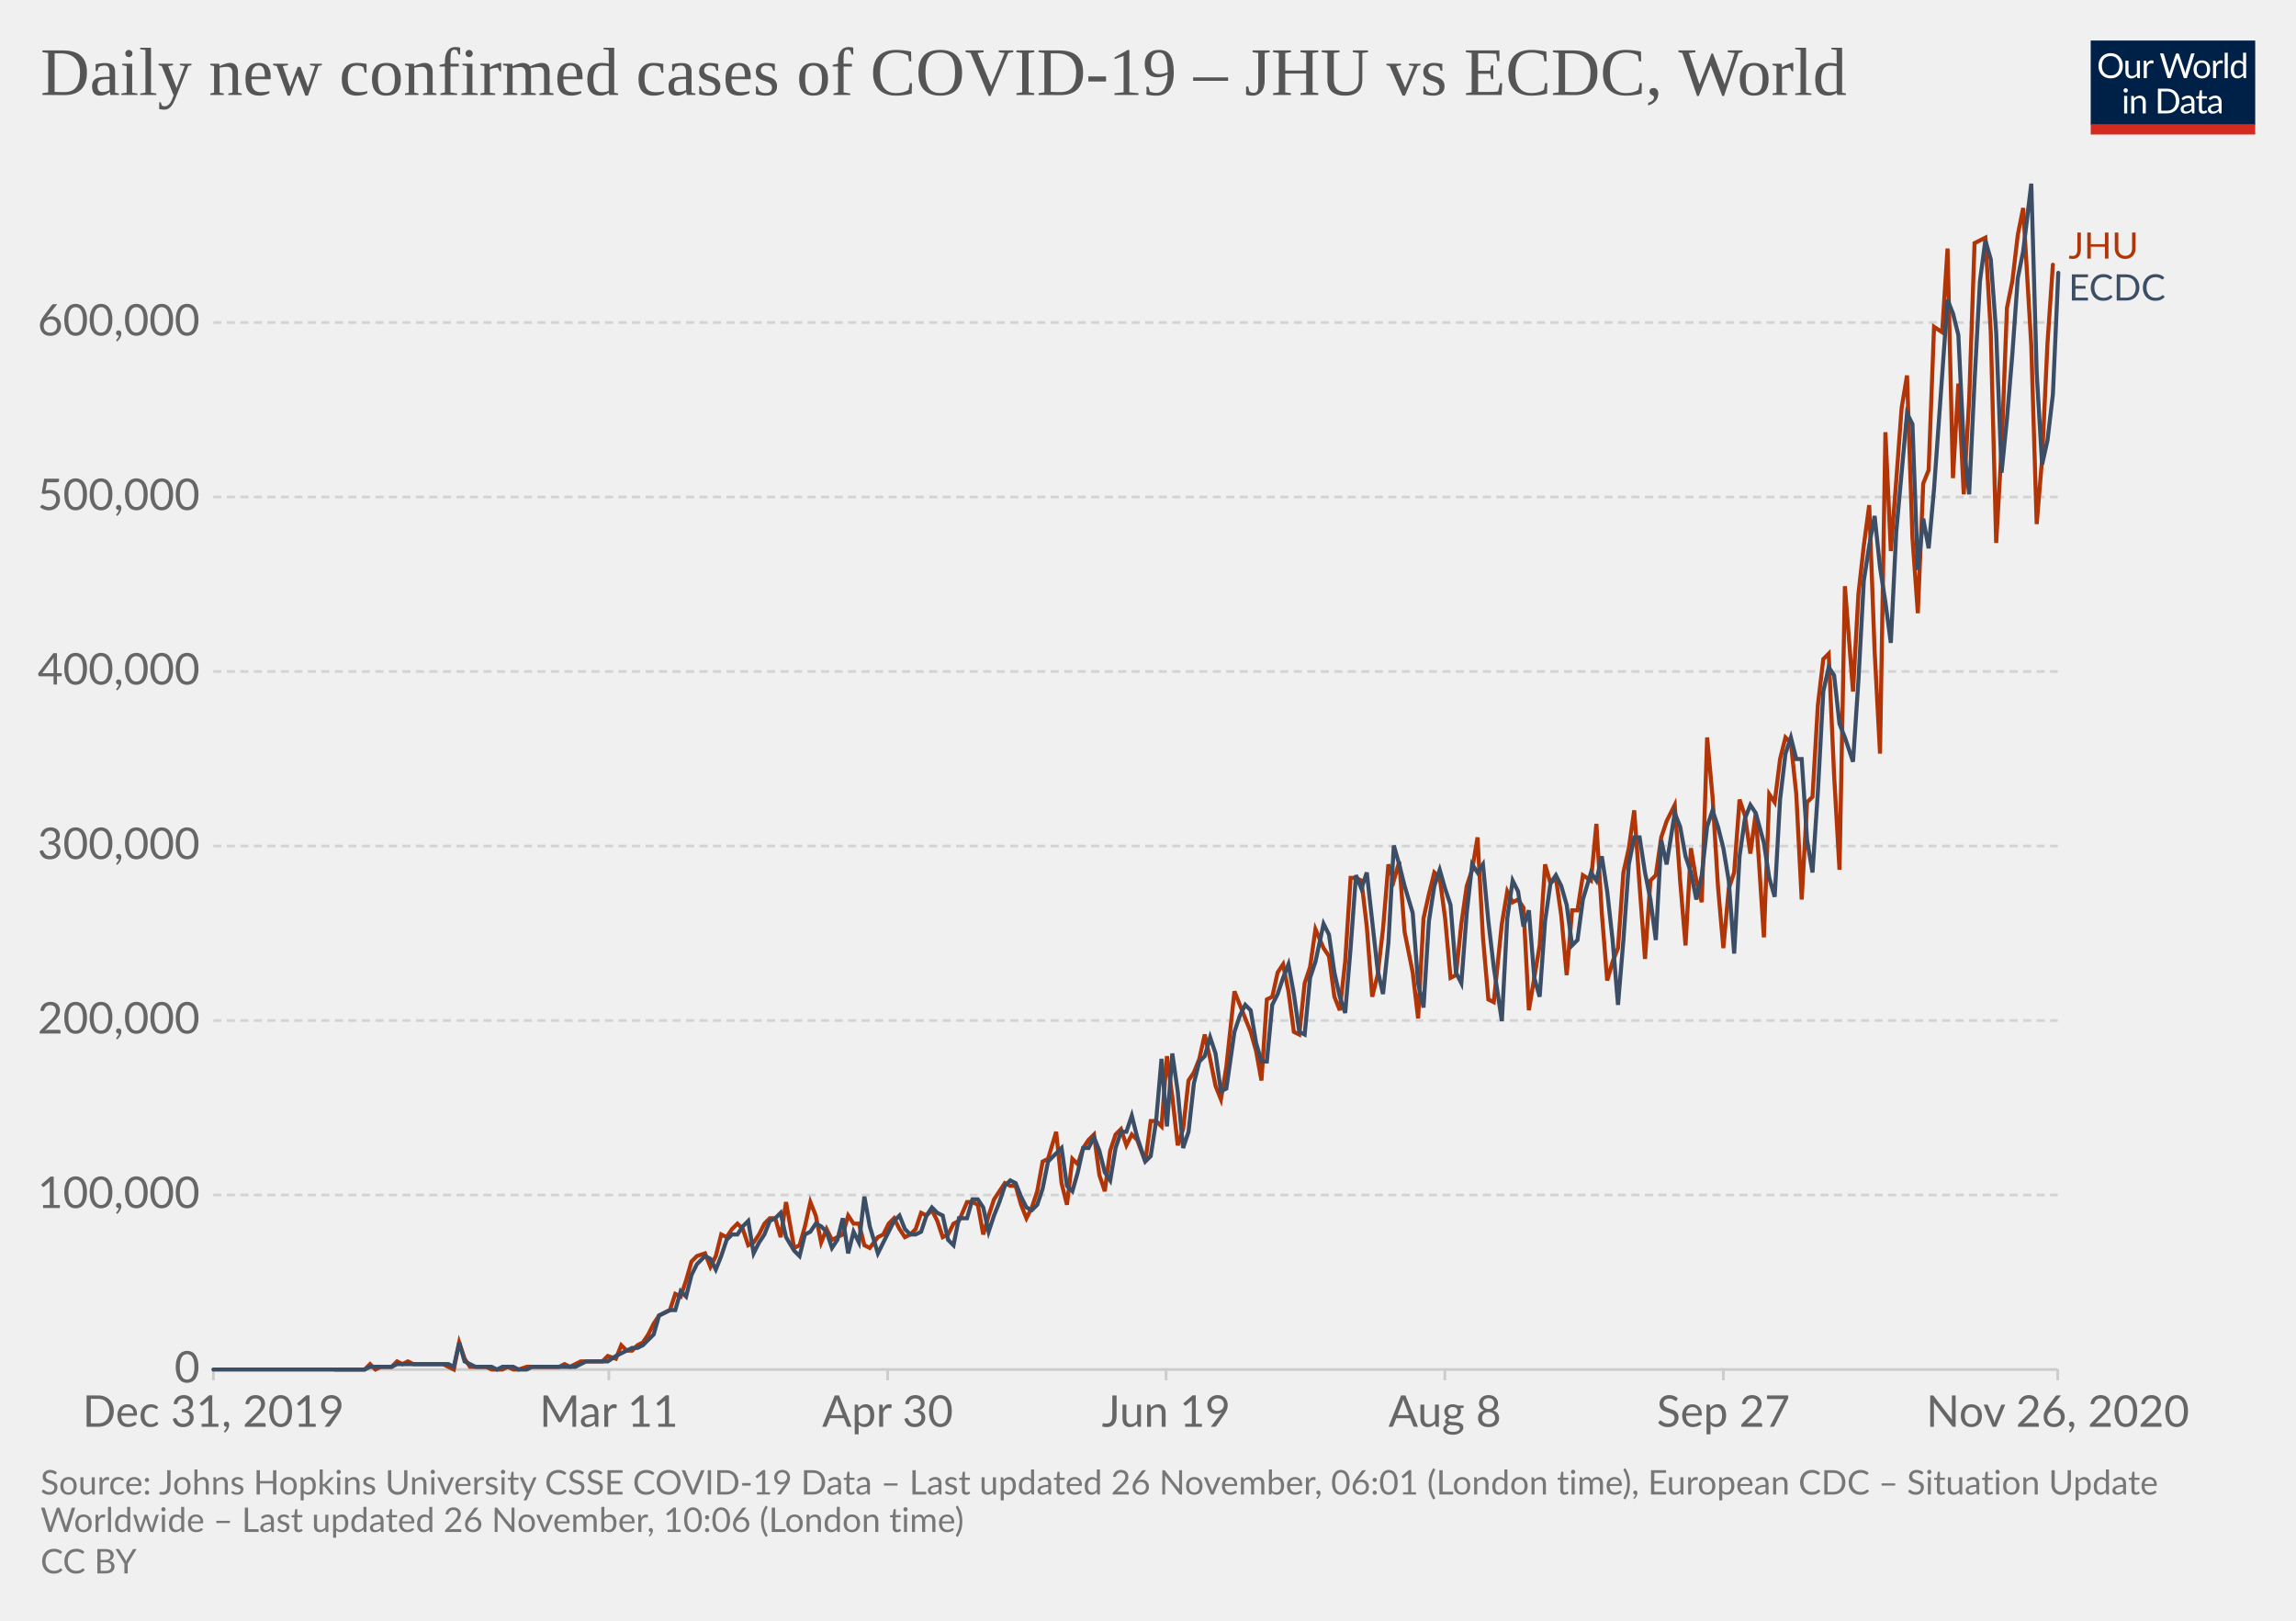
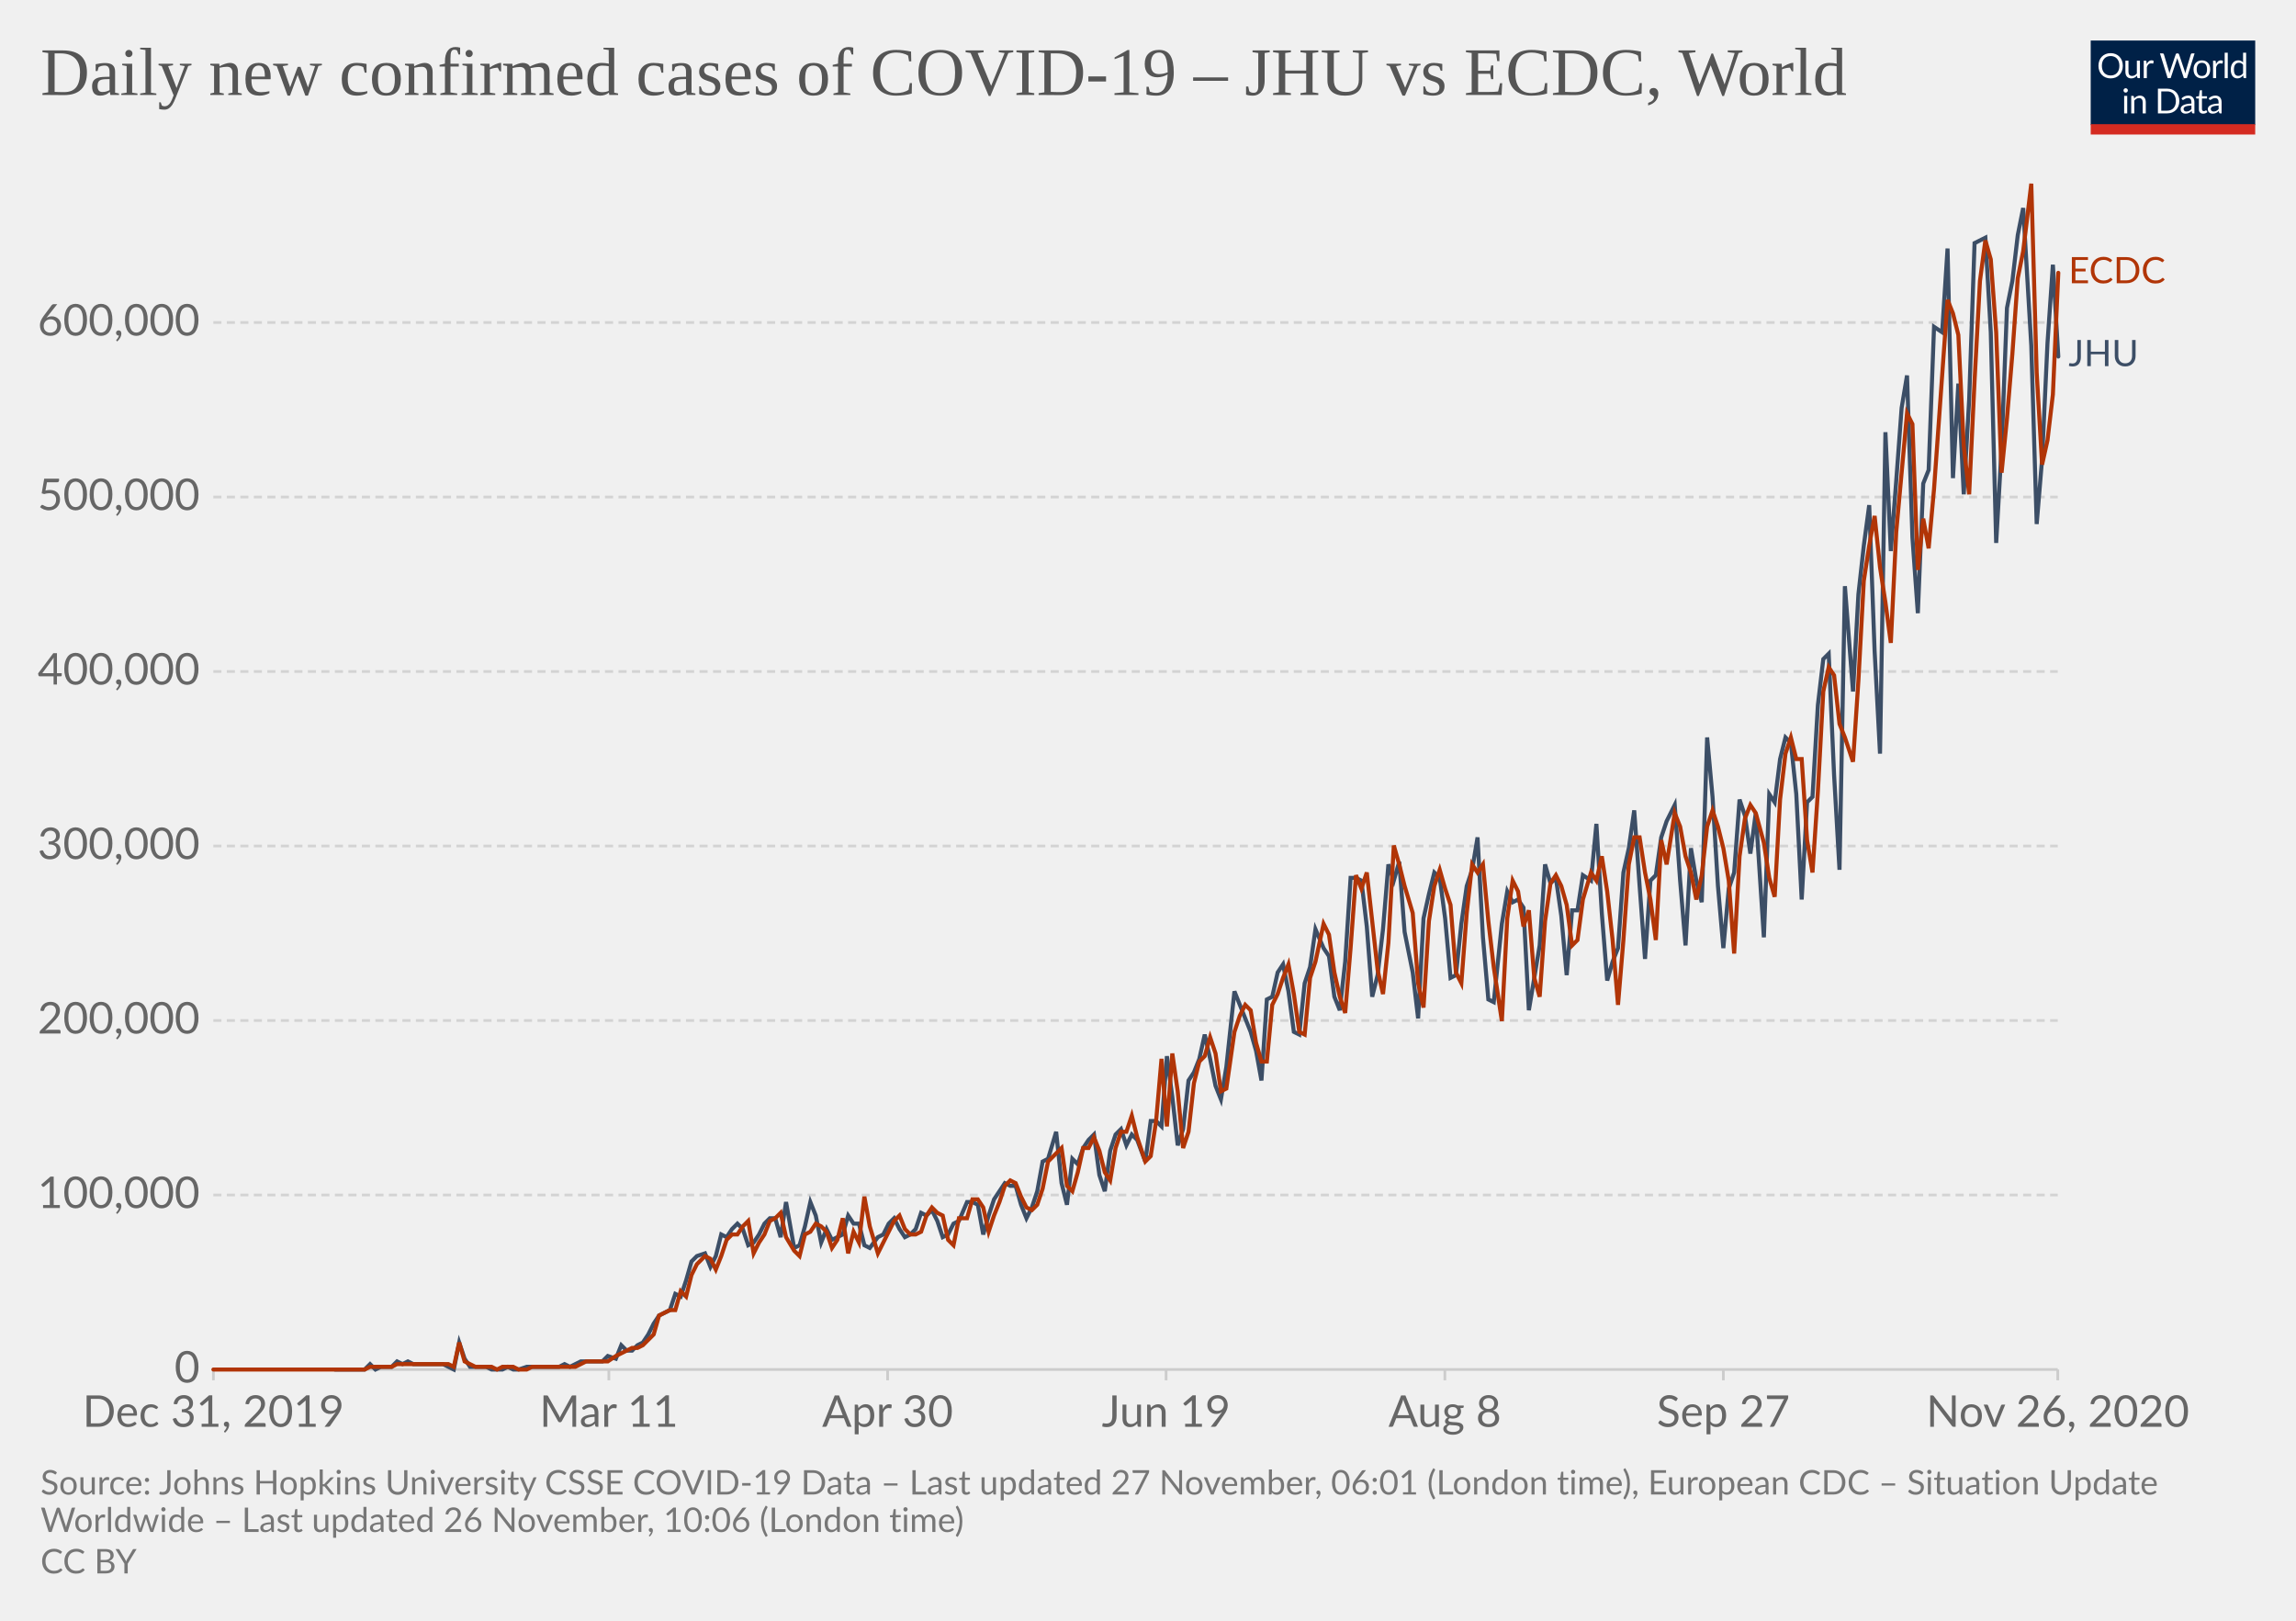
<svg xmlns="http://www.w3.org/2000/svg" version="1.1" style="background-color:#fff;-webkit-font-smoothing:antialiased" width="850" height="600" viewBox="0 0 850 600" font-family="Lato,'Helvetica Neue',Helvetica,Arial,sans-serif" font-size="18" text-rendering="optimizeLegibility">
  <g class="HeaderView">
    <g transform="matrix(.29 0 0 .29 774 15)">
      <svg width="210" height="120" viewBox="0 0 210 120" fill="none">
        <g clip-path="url(#clip0)">
          <path d="M0 0h210v107.89H0V0z" fill="#002147" />
          <path d="M40.98 32.25c0 2.36-.38 4.53-1.12 6.51a14.26 14.26 0 01-8.1 8.4c-1.9.78-4.02 1.17-6.34 1.17a16.6 16.6 0 01-6.33-1.17 14.31 14.31 0 01-8.08-8.4 18.29 18.29 0 01-1.12-6.51c0-2.36.38-4.53 1.12-6.5a14.32 14.32 0 018.07-8.44c1.92-.8 4.03-1.19 6.34-1.19 2.32 0 4.43.4 6.34 1.19 1.92.8 3.56 1.9 4.93 3.34a14.87 14.87 0 013.17 5.1 18.1 18.1 0 011.12 6.5zm-4.38 0c0-1.94-.26-3.68-.8-5.22a10.91 10.91 0 00-2.24-3.89 9.68 9.68 0 00-3.52-2.46 11.95 11.95 0 00-4.62-.86c-1.68 0-3.21.28-4.6.86a9.88 9.88 0 00-3.54 2.46 10.91 10.91 0 00-2.24 3.9c-.53 1.53-.8 3.27-.8 5.2 0 1.94.27 3.68.8 5.22a11.17 11.17 0 002.24 3.9 10.01 10.01 0 003.55 2.44c1.38.56 2.9.83 4.6.83 1.7 0 3.24-.27 4.61-.83a9.8 9.8 0 003.52-2.44 11.17 11.17 0 002.25-3.9c.53-1.54.8-3.28.8-5.21zm26.22-6.54V48H60.5c-.56 0-.9-.27-1.05-.81l-.31-2.4a12.45 12.45 0 01-3.26 2.6c-1.2.64-2.58.96-4.13.96-1.22 0-2.3-.2-3.24-.6a6.52 6.52 0 01-2.33-1.7 7.37 7.37 0 01-1.43-2.67c-.3-1.04-.46-2.2-.46-3.45V25.7h3.91v14.22c0 1.68.38 2.99 1.15 3.91.77.93 1.96 1.39 3.54 1.39 1.16 0 2.24-.27 3.23-.82a10.42 10.42 0 002.8-2.28V25.7h3.91zm8.61 4.47a9.94 9.94 0 012.6-3.56 5.64 5.64 0 013.76-1.3c.47 0 .92.05 1.34.15.44.1.83.27 1.17.49l-.3 2.92c-.09.37-.3.55-.66.55-.2 0-.5-.04-.9-.13a6.21 6.21 0 00-3.24.18c-.54.2-1.03.5-1.47.92-.42.4-.81.9-1.17 1.5-.33.58-.64 1.26-.92 2.02V48H67.7V25.71h2.25c.42 0 .72.08.88.25.16.16.27.44.33.83l.26 3.39zm61.16-13.7L122.75 48h-3.82l-7.99-24.05a21.95 21.95 0 01-.42-1.58 38.36 38.36 0 01-.44 1.58L102.05 48h-3.83L88.4 16.47h3.54c.38 0 .7.1.95.29.26.2.43.43.5.73l6.52 21.9c.1.4.2.83.28 1.28.1.46.2.94.29 1.46l.3-1.46c.12-.47.25-.9.38-1.27l7.41-21.91c.1-.25.26-.48.51-.69.27-.22.58-.33.95-.33h1.23c.38 0 .69.1.92.29.24.2.41.43.53.73l7.4 21.9a28.4 28.4 0 01.68 2.62 29.52 29.52 0 01.52-2.61l6.54-21.91c.07-.27.23-.5.48-.7.27-.21.58-.32.95-.32h3.32zm9.35 8.88c1.63 0 3.1.27 4.4.82a9.43 9.43 0 015.46 5.94c.5 1.4.74 2.98.74 4.73 0 1.76-.25 3.34-.74 4.75a9.43 9.43 0 01-5.46 5.92c-1.3.52-2.77.79-4.4.79-1.64 0-3.12-.27-4.44-.8a9.42 9.42 0 01-3.35-2.3c-.92-1-1.63-2.2-2.13-3.61-.49-1.41-.73-3-.73-4.75s.24-3.33.73-4.73c.5-1.43 1.2-2.64 2.13-3.63a9.4 9.4 0 013.35-2.31c1.32-.55 2.8-.82 4.44-.82zm0 19.89c2.2 0 3.84-.73 4.93-2.2 1.08-1.48 1.63-3.54 1.63-6.18 0-2.66-.55-4.72-1.63-6.2-1.09-1.49-2.73-2.23-4.93-2.23-1.12 0-2.09.2-2.93.57a5.7 5.7 0 00-2.06 1.65 7.5 7.5 0 00-1.24 2.67c-.26 1.04-.4 2.22-.4 3.54 0 2.64.55 4.7 1.64 6.18 1.1 1.47 2.76 2.2 4.99 2.2zm17.97-15.07a9.94 9.94 0 012.6-3.56 5.64 5.64 0 013.76-1.3c.47 0 .91.05 1.34.15.44.1.83.27 1.16.49l-.28 2.92c-.09.37-.31.55-.66.55-.2 0-.5-.04-.9-.13a6.2 6.2 0 00-3.24.18c-.54.2-1.03.5-1.47.92-.43.4-.82.9-1.17 1.5a13.1 13.1 0 00-.92 2.02V48h-3.94V25.71h2.24c.43 0 .72.08.88.25.17.16.28.44.33.83l.27 3.39zm15.04-14.59V48h-3.92V15.6h3.92zm19.55 15.43a6.22 6.22 0 00-2.38-2.05 6.7 6.7 0 00-2.86-.6c-2.07 0-3.66.75-4.77 2.23-1.12 1.48-1.68 3.6-1.68 6.33 0 1.46.13 2.7.38 3.74a7.29 7.29 0 001.1 2.56 4.35 4.35 0 001.78 1.45c.7.3 1.5.46 2.4.46 1.29 0 2.41-.3 3.36-.88a9.6 9.6 0 002.67-2.49V31.02zm3.91-15.43V48h-2.33c-.56 0-.9-.27-1.06-.81l-.35-2.71a12.13 12.13 0 01-3.25 2.77 8.28 8.28 0 01-4.23 1.06 7.31 7.31 0 01-6.14-2.9c-.73-.96-1.3-2.15-1.69-3.57a18.35 18.35 0 01.07-9.48 11.29 11.29 0 011.89-3.7 8.7 8.7 0 017.06-3.34 7.96 7.96 0 016.12 2.62V15.59h3.91zM46.61 70.71V93H42.7V70.71h3.91zm.84-7c0 .39-.08.75-.24 1.09a2.81 2.81 0 01-1.52 1.47 2.67 2.67 0 01-2.16 0 2.9 2.9 0 01-1.45-1.47 2.67 2.67 0 010-2.16c.15-.35.35-.65.6-.9.25-.27.53-.47.85-.62a2.67 2.67 0 012.16 0c.35.15.65.35.9.62.27.25.47.55.62.9.16.34.24.7.24 1.08zm7.97 10.24c.49-.54 1-1.04 1.54-1.48a9.85 9.85 0 013.66-1.84 8.96 8.96 0 015.43.35c.94.4 1.72.97 2.33 1.71a7.36 7.36 0 011.43 2.67c.32 1.04.49 2.19.49 3.45V93h-3.94V78.81c0-1.69-.4-3-1.17-3.92-.76-.93-1.93-1.4-3.5-1.4a6.6 6.6 0 00-3.25.83c-1 .56-1.92 1.31-2.77 2.27V93h-3.94V70.71h2.35c.56 0 .9.28 1.04.82l.3 2.42zm57.7 3.3c0 2.36-.37 4.5-1.11 6.44a14.3 14.3 0 01-3.17 4.98 14.1 14.1 0 01-4.93 3.2c-1.9.76-4.02 1.13-6.33 1.13H85.8V61.47h11.77c2.31 0 4.42.39 6.33 1.15a13.8 13.8 0 018.1 8.18 17.75 17.75 0 011.12 6.45zm-4.37 0c0-1.94-.26-3.67-.8-5.2a10.94 10.94 0 00-2.23-3.87 9.57 9.57 0 00-3.53-2.42 12.23 12.23 0 00-4.61-.83h-7.5v24.62h7.5c1.7 0 3.24-.28 4.61-.84a9.7 9.7 0 003.53-2.4 10.94 10.94 0 002.24-3.87c.53-1.53.8-3.26.8-5.2zm19.8 5.72c-1.8.06-3.34.2-4.62.44-1.26.22-2.3.51-3.1.88-.8.36-1.37.8-1.74 1.3-.35.5-.53 1.05-.53 1.67 0 .58.1 1.1.3 1.52a3 3 0 00.76 1.05c.34.27.73.46 1.17.6.45.11.94.17 1.45.17a7.28 7.28 0 003.5-.81 11.95 11.95 0 002.82-2.2v-4.62zm-12.65-9.11a12.73 12.73 0 013.98-2.66c1.43-.59 3-.88 4.73-.88 1.25 0 2.36.2 3.33.61a6.81 6.81 0 013.94 4.38c.33 1.04.5 2.19.5 3.43V93h-1.74a1.8 1.8 0 01-.88-.18c-.2-.13-.36-.38-.48-.74l-.44-2.12c-.59.55-1.16 1.03-1.72 1.46a9.48 9.48 0 01-3.74 1.7c-.69.15-1.46.23-2.3.23-.87 0-1.69-.12-2.45-.35a5.34 5.34 0 01-3.34-2.93 6.64 6.64 0 01-.49-2.64c0-.88.25-1.72.73-2.53a6.33 6.33 0 012.35-2.17c1.09-.63 2.5-1.15 4.25-1.54 1.75-.41 3.89-.65 6.42-.7v-1.75c0-1.73-.37-3.03-1.12-3.91-.75-.9-1.84-1.34-3.28-1.34-.97 0-1.78.12-2.44.37-.64.23-1.2.5-1.7.81l-1.23.82c-.33.23-.67.35-1 .35-.27 0-.5-.07-.69-.2a2.1 2.1 0 01-.48-.53l-.7-1.25zm27.67 19.5c-1.76 0-3.12-.5-4.07-1.48-.94-.98-1.41-2.4-1.41-4.25V74h-2.68a.9.9 0 01-.6-.2c-.16-.14-.24-.36-.24-.66v-1.56l3.65-.46.9-6.89a.9.9 0 01.29-.52.88.88 0 01.62-.22H142v7.67h6.44V74H142v13.38c0 .94.22 1.63.68 2.09.45.45 1.04.68 1.76.68a3.21 3.21 0 001.85-.53l.55-.35c.16-.12.3-.18.41-.18.2 0 .4.13.55.38l1.15 1.87a7.45 7.45 0 01-2.44 1.5c-.96.35-1.94.52-2.95.52zm19.68-10.4c-1.8.07-3.34.21-4.62.45-1.26.22-2.3.51-3.1.88-.8.36-1.37.8-1.74 1.3-.35.5-.53 1.05-.53 1.67 0 .58.1 1.1.3 1.52.18.42.44.77.76 1.05.34.27.73.46 1.17.6.45.11.94.17 1.45.17a7.3 7.3 0 003.5-.81 12.04 12.04 0 002.82-2.2v-4.62zm-12.65-9.1a12.72 12.72 0 013.99-2.66c1.42-.59 3-.88 4.72-.88 1.25 0 2.36.2 3.33.61a6.81 6.81 0 013.94 4.38c.33 1.04.5 2.19.5 3.43V93h-1.74a1.8 1.8 0 01-.88-.18c-.2-.13-.36-.38-.48-.74l-.44-2.12c-.59.55-1.16 1.03-1.72 1.46a9.48 9.48 0 01-3.74 1.7c-.69.15-1.46.23-2.3.23-.87 0-1.69-.12-2.45-.35a5.33 5.33 0 01-3.34-2.93 6.62 6.62 0 01-.49-2.64c0-.88.25-1.72.73-2.53a6.33 6.33 0 012.35-2.17c1.09-.63 2.5-1.15 4.25-1.54a31.2 31.2 0 016.42-.7v-1.75c0-1.73-.37-3.03-1.12-3.91-.75-.9-1.84-1.34-3.28-1.34-.97 0-1.78.12-2.44.37-.64.23-1.2.5-1.7.81-.46.3-.87.57-1.22.82-.34.23-.68.35-1.02.35-.26 0-.49-.07-.68-.2a1.88 1.88 0 01-.48-.53l-.7-1.25z" fill="#fff" />
          <path fill="#D42B21" d="M0 106.79h210V120H0z" />
        </g>
        <defs>
          <clipPath id="clip0">
            <path fill="#fff" d="M0 0h210v120H0z" />
          </clipPath>
        </defs>
      </svg>
    </g>
    <a href="https://ourworldindata.org/grapher/covid-cases-per-day-jhu-ecdc?tab=chart&amp;stackMode=absolute&amp;region=World" target="_blank" rel="noopener" font-family="&quot;Playfair Display&quot;,Georgia,&quot;Times New Roman&quot;,serif">
      <text font-size="25.2" x="15" y="35.2" fill="#555">
        <tspan x="15" y="35.16">Daily new confirmed cases of COVID-19 – JHU vs ECDC, World</tspan>
      </text>
    </a>
  </g>
  <g class="LineChart">
    <defs>
      <clipPath id="a">
        <path d="M68.97 0h830v920.4h-830z" />
      </clipPath>
    </defs>
    <g class="DualAxisView">
      <g class="HorizontalAxis">
        <path stroke="#ccc" d="M79 507v4M225.4 507v4M328.6 507v4M431.7 507v4M534.9 507v4M638 507v4M761.8 507v4" />
        <text x="79" y="528.2" fill="#666" text-anchor="middle" font-size="16.2">Dec 31, 2019</text>
        <text x="225.4" y="528.2" fill="#666" text-anchor="middle" font-size="16.2">Mar 11</text>
        <text x="328.6" y="528.2" fill="#666" text-anchor="middle" font-size="16.2">Apr 30</text>
        <text x="431.7" y="528.2" fill="#666" text-anchor="middle" font-size="16.2">Jun 19</text>
        <text x="534.9" y="528.2" fill="#666" text-anchor="middle" font-size="16.2">Aug 8</text>
        <text x="638" y="528.2" fill="#666" text-anchor="middle" font-size="16.2">Sep 27</text>
        <text x="761.8" y="528.2" fill="#666" text-anchor="middle" font-size="16.2">Nov 26, 2020</text>
      </g>
      <g class="VerticalAxis" fill="#666" dominant-baseline="middle" text-anchor="end" font-size="16.2">
        <text x="73.97" y="507">0</text>
        <text x="73.97" y="442.4">100,000</text>
        <text x="73.97" y="377.8">200,000</text>
        <text x="73.97" y="313.2">300,000</text>
        <text x="73.97" y="248.6">400,000</text>
        <text x="73.97" y="184">500,000</text>
        <text x="73.97" y="119.4">600,000</text>
      </g>
      <g class="AxisGridLines horizontalLines">
        <path stroke="#ccc" d="M78.97 507h682.82" />
        <path stroke="#d3d3d3" stroke-dasharray="3,2" d="M78.97 442.4h682.82M78.97 377.8h682.82M78.97 313.2h682.82M78.97 248.6h682.82M78.97 184h682.82M78.97 119.4h682.82" />
      </g>
    </g>
    <g clip-path="url(#a)">
      <g class="LineLabels" cursor="default">
        <g class="legendMark">
-           <text font-size="13.5" x="765.8" y="95.7" fill="#B13507">
-             <tspan x="765.79" y="95.75">JHU</tspan>
+           <text font-size="13.5" x="765.8" y="104.8" fill="#B13507">
+             <tspan x="765.79" y="104.85">ECDC</tspan>
          </text>
        </g>
        <g class="legendMark">
-           <text font-size="13.5" x="765.8" y="111.2" fill="#3C4E66">
-             <tspan x="765.79" y="111.25">ECDC</tspan>
+           <text font-size="13.5" x="765.8" y="135.6" fill="#3C4E66">
+             <tspan x="765.79" y="135.55">JHU</tspan>
          </text>
        </g>
      </g>
      <g class="Lines">
        <g class="key-World_0">
-           <path stroke="#B13507" stroke-linecap="round" d="M124 507h11l2-2 2 2 2-1h4l2-2 2 1 2-1 2 1h11l2 1 2 1 2-10 2 6 2 3h6l2 1h4l2-1 2 1h2l3-1h12l2-1 2 1 2-1 2-1h8l2-2 3 1 2-5 2 2h2l2-2 2-1 2-3 2-4 2-3 2-1 2-1 2-6 2 1 2-6 2-7 2-2 3-1 2 5 2-4 2-8 2 1 2-3 2-2 2 2 2 6 2-1 2-3 2-4 2-2h2l2 7 2-13 3 17 2-1 2-7 2-9 2 5 2 10 2-5 2 4 2-1 2-1 2-7 2 3h2l2 8 2 1 3-4 2-1 2-4 2-2 2 4 2 3 2-1 2-2 2-6 2 1 2-2 2 4 2 6 2-1 2-4 2-1 3-7h2l2 1 2 11 2-7 2-6 2-3 2-3 2 1h2l2 7 2 5 2-4 2-6 2-11 2-1 3-10 2 19 2 8 2-17 2 2 2-6 2-3 2-2 2 15 2 6 2-15 2-6 2-2 2 6 2-4 2 2 3 8 2-15h2l2 2 2-26 2 15 2 18 2-6 2-18 2-3 2-5 2-9 2 9 2 10 2 5 2-12 3-28 2 5 2 5 2 5 2 7 2 11 2-30 2-1 2-9 2-3 2 10 2 15 2 1 2-19 2-6 2-14 3 7 2 3 2 15 2 5 2-18 2-31h2l2 1 2 17 2 26 2-8 2-17 2-24 2 6 2-7 2 26 3 15 2 17 2-37 2-9 2-8 2 2 2 15 2 22 2-1 2-19 2-14 2-6 2-12 2 37 2 23 2 1 3-29 2-12 2 4 2-1 2 3 2 38 2-12 2-12 2-30 2 7 2-2 2 14 2 22 2-24h2l2-13 3 2 2-21 2 33 2 25 2-7 2-5 2-28 2-9 2-14 2 28 2 27 2-29 2-2 2-14 2-6 3-6 2 28 2 24 2-36 2 12 2 8 2-61 2 22 2 33 2 23 2-22 2-6 2-27 2 6 2 14 2-15 3 46 2-53 2 3 2-16 2-8 2 2 2 19 2 39 2-36 2-2 2-34 2-17 2-2 2 45 2 35 2-105 3 39 2-36 2-18 2-15 2 54 2 38 2-119 2 44 2-26 2-27 2-12 2 60 2 28 2-48 2-5 2-53 3 2 2-31 2 85 2-35 2 41 2-35 2-58 2-1 2-1 2 35 2 78 2-35 2-52 2-10 2-17 2-10 3 51 2 66 2-24 2-43 2-29" fill="none" stroke-width="1.5" />
+           <path stroke="#3C4E66" stroke-linecap="round" d="M124 507h11l2-2 2 2 2-1h4l2-2 2 1 2-1 2 1h11l2 1 2 1 2-10 2 6 2 3h6l2 1h4l2-1 2 1h2l3-1h12l2-1 2 1 2-1 2-1h8l2-2 3 1 2-5 2 2h2l2-2 2-1 2-3 2-4 2-3 2-1 2-1 2-6 2 1 2-6 2-7 2-2 3-1 2 5 2-4 2-8 2 1 2-3 2-2 2 2 2 6 2-1 2-3 2-4 2-2h2l2 7 2-13 3 17 2-1 2-7 2-9 2 5 2 10 2-5 2 4 2-1 2-1 2-7 2 3h2l2 8 2 1 3-4 2-1 2-4 2-2 2 4 2 3 2-1 2-2 2-6 2 1 2-2 2 4 2 6 2-1 2-4 2-1 3-7h2l2 1 2 11 2-7 2-6 2-3 2-3 2 1h2l2 7 2 5 2-4 2-6 2-11 2-1 3-10 2 19 2 8 2-17 2 2 2-6 2-3 2-2 2 15 2 6 2-15 2-6 2-2 2 6 2-4 2 2 3 8 2-15h2l2 2 2-26 2 15 2 18 2-6 2-18 2-3 2-5 2-9 2 9 2 10 2 5 2-12 3-28 2 5 2 5 2 5 2 7 2 11 2-30 2-1 2-9 2-3 2 10 2 15 2 1 2-19 2-6 2-14 3 7 2 3 2 15 2 5 2-18 2-31h2l2 1 2 17 2 26 2-8 2-17 2-24 2 6 2-7 2 26 3 15 2 17 2-37 2-9 2-8 2 2 2 15 2 22 2-1 2-19 2-14 2-6 2-12 2 37 2 23 2 1 3-29 2-12 2 4 2-1 2 3 2 38 2-12 2-12 2-30 2 7 2-2 2 14 2 22 2-24h2l2-13 3 2 2-21 2 33 2 25 2-7 2-5 2-28 2-9 2-14 2 28 2 27 2-29 2-2 2-14 2-6 3-6 2 28 2 24 2-36 2 12 2 8 2-61 2 22 2 33 2 23 2-22 2-6 2-27 2 6 2 14 2-15 3 46 2-53 2 3 2-16 2-8 2 2 2 19 2 39 2-36 2-2 2-34 2-17 2-2 2 45 2 35 2-105 3 39 2-36 2-18 2-15 2 54 2 38 2-119 2 44 2-26 2-27 2-12 2 60 2 28 2-48 2-5 2-53 3 2 2-31 2 85 2-35 2 41 2-35 2-58 2-1 2-1 2 35 2 78 2-35 2-52 2-10 2-17 2-10 3 51 2 66 2-24 2-43 2-29 2 34" fill="none" stroke-width="1.5" />
        </g>
        <g class="key-World_1">
-           <path stroke="#3C4E66" stroke-linecap="round" d="M79 507h56l2-1h8l2-1h19l2 1 2-9 2 7 2 1 2 1h6l2 1 2-1h4l2 1h3l2-1h16l2-1 2-1h8l3-2 2-1 2-1 2-1h2l2-1 2-2 2-2 2-7 2-1 2-1h2l2-7 2 2 2-8 2-4 3-3 2 1 2 4 2-5 2-6 2-2h2l2-3 2-2 2 12 2-4 2-3 2-5 2-1 2-2 2 9 3 5 2 2 2-8 2-1 2-3 2 1 2 2 2 6 2-3 2-8 2 13 2-8 2 4 2-17 2 11 3 10 2-4 2-4 2-4 2-2 2 5 2 2h2l2-1 2-6 2-3 2 2 2 1 2 9 2 2 2-10h3l2-7h2l2 3 2 9 2-6 2-5 2-6 2-2 2 1 2 5 2 4 2 1 2-2 2-6 2-10 3-3 2-2 2 14 2 2 2-7 2-9h2l2-4 2 5 2 8 2 3 2-12 2-6h2l2-6 2 8 3 9 2-2 2-13 2-23 2 25 2-27 2 14 2 21 2-6 2-18 2-8 2-2 2-7 2 6 2 14 2-1 3-21 2-6 2-4 2 2 2 12 2 7h2l2-21 2-4 2-6 2-5 2 11 2 14 2 1 2-21 2-6 3-14 2 4 2 14 2 9 2 6 2-24 2-27 2 5 2-6 2 18 2 18 2 9 2-19 2-36 2 7 2 8 3 10 2 26 2 9 2-32 2-13 2-6 2 7 2 6 2 25 2 4 2-26 2-18 2 3 2-3 2 21 2 17 3 20 2-38 2-14 2 4 2 13 2-6 2 25 2 7 2-28 2-14 2-3 2 4 2 7 2 15 2-2 2-15 3-10 2 3 2-9 2 13 2 18 2 24 2-24 2-28 2-10h2l2 13 2 10 2 15 2-37 2 9 3-19 2 5 2 11 2 6 2 10 2-9 2-18 2-6 2 6 2 8 2 12 2 27 2-36 2-14 2-5 2 3 3 11 2 13 2 7 2-36 2-17 2-6 2 8h2l2 30 2 12 2-30 2-37 2-9 2 3 2 18 2 5 3 9 2-30 2-37 2-13 2-11 2 19 2 13 2 15 2-41 2-22 2-22 2 4 2 54 2-19 2 11 2-22 3-42 2-28 2 5 2 8 2 41 2 18 2-42 2-37 2-15 2 7 2 27 2 52 2-20 2-24 2-28 2-10 3-25 2 70 2 34 2-9 2-17 2-45" fill="none" stroke-width="1.5" />
+           <path stroke="#B13507" stroke-linecap="round" d="M79 507h56l2-1h8l2-1h19l2 1 2-9 2 7 2 1 2 1h6l2 1 2-1h4l2 1h3l2-1h16l2-1 2-1h8l3-2 2-1 2-1 2-1h2l2-1 2-2 2-2 2-7 2-1 2-1h2l2-7 2 2 2-8 2-4 3-3 2 1 2 4 2-5 2-6 2-2h2l2-3 2-2 2 12 2-4 2-3 2-5 2-1 2-2 2 9 3 5 2 2 2-8 2-1 2-3 2 1 2 2 2 6 2-3 2-8 2 13 2-8 2 4 2-17 2 11 3 10 2-4 2-4 2-4 2-2 2 5 2 2h2l2-1 2-6 2-3 2 2 2 1 2 9 2 2 2-10h3l2-7h2l2 3 2 9 2-6 2-5 2-6 2-2 2 1 2 5 2 4 2 1 2-2 2-6 2-10 3-3 2-2 2 14 2 2 2-7 2-9h2l2-4 2 5 2 8 2 3 2-12 2-6h2l2-6 2 8 3 9 2-2 2-13 2-23 2 25 2-27 2 14 2 21 2-6 2-18 2-8 2-2 2-7 2 6 2 14 2-1 3-21 2-6 2-4 2 2 2 12 2 7h2l2-21 2-4 2-6 2-5 2 11 2 14 2 1 2-21 2-6 3-14 2 4 2 14 2 9 2 6 2-24 2-27 2 5 2-6 2 18 2 18 2 9 2-19 2-36 2 7 2 8 3 10 2 26 2 9 2-32 2-13 2-6 2 7 2 6 2 25 2 4 2-26 2-18 2 3 2-3 2 21 2 17 3 20 2-38 2-14 2 4 2 13 2-6 2 25 2 7 2-28 2-14 2-3 2 4 2 7 2 15 2-2 2-15 3-10 2 3 2-9 2 13 2 18 2 24 2-24 2-28 2-10h2l2 13 2 10 2 15 2-37 2 9 3-19 2 5 2 11 2 6 2 10 2-9 2-18 2-6 2 6 2 8 2 12 2 27 2-36 2-14 2-5 2 3 3 11 2 13 2 7 2-36 2-17 2-6 2 8h2l2 30 2 12 2-30 2-37 2-9 2 3 2 18 2 5 3 9 2-30 2-37 2-13 2-11 2 19 2 13 2 15 2-41 2-22 2-22 2 4 2 54 2-19 2 11 2-22 3-42 2-28 2 5 2 8 2 41 2 18 2-42 2-37 2-15 2 7 2 27 2 52 2-20 2-24 2-28 2-10 3-25 2 70 2 34 2-9 2-17 2-45" fill="none" stroke-width="1.5" />
        </g>
      </g>
    </g>
  </g>
  <g class="SourcesFooter" fill="#777">
    <g class="clickable" fill="#777">
      <text font-size="12.6" x="15" y="553.3">
-         <tspan x="15" y="553.28">Source: Johns Hopkins University CSSE COVID-19 Data – Last updated 26 November, 06:01 (London time), European CDC – Situation Update</tspan>
+         <tspan x="15" y="553.28">Source: Johns Hopkins University CSSE COVID-19 Data – Last updated 27 November, 06:01 (London time), European CDC – Situation Update</tspan>
        <tspan x="15" y="567.14">Worldwide – Last updated 26 November, 10:06 (London time)</tspan>
      </text>
    </g>
    <text font-size="12.6" x="15" y="582.5">
      <tspan x="15" y="582.48">
        <a class="cclogo" href="http://creativecommons.org/licenses/by/4.0/deed.en_US" target="_blank" fill="#777">CC BY</a>
      </tspan>
    </text>
  </g>
</svg>
